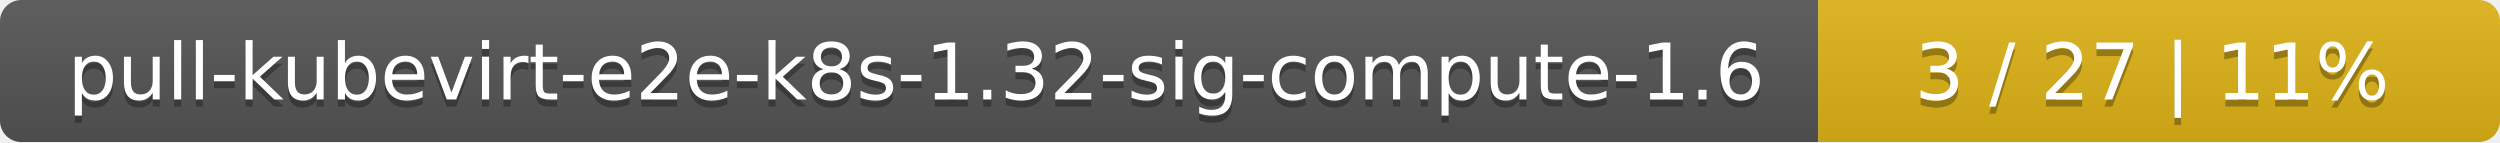
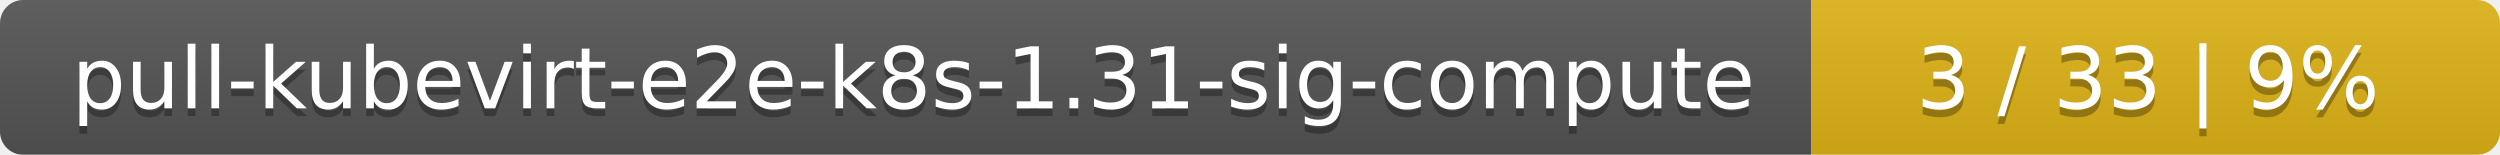
- <svg xmlns="http://www.w3.org/2000/svg" width="352" height="20">
+ <svg xmlns="http://www.w3.org/2000/svg" width="323" height="20">
  <linearGradient id="smooth" x2="0" y2="100%">
    <stop offset="0" stop-color="#bbb" stop-opacity=".1" />
    <stop offset="1" stop-opacity=".1" />
  </linearGradient>
  <mask id="round">
-     <rect width="352" height="20" rx="3" fill="#fff" />
+     <rect width="323" height="20" rx="3" fill="#fff" />
  </mask>
  <g mask="url(#round)">
-     <rect width="256" height="20" fill="#555" />
-     <rect x="256" width="96" height="20" fill="#dfb317" />
-     <rect width="352" height="20" fill="url(#smooth)" />
+     <rect width="234" height="20" fill="#555" />
+     <rect x="234" width="89" height="20" fill="#dfb317" />
+     <rect width="323" height="20" fill="url(#smooth)" />
  </g>
  <g fill="#fff" text-anchor="middle" font-family="DejaVu Sans,Verdana,Geneva,sans-serif" font-size="11">
-     <text x="129" y="15" fill="#010101" fill-opacity=".3">pull-kubevirt-e2e-k8s-1.32-sig-compute-1.6</text>
-     <text x="129" y="14">pull-kubevirt-e2e-k8s-1.32-sig-compute-1.6</text>
-     <text x="303" y="15" fill="#010101" fill-opacity=".3">3 / 27    |    11%</text>
-     <text x="303" y="14">3 / 27    |    11%</text>
+     <text x="118" y="15" fill="#010101" fill-opacity=".3">pull-kubevirt-e2e-k8s-1.31-sig-compute</text>
+     <text x="118" y="14">pull-kubevirt-e2e-k8s-1.31-sig-compute</text>
+     <text x="277.5" y="15" fill="#010101" fill-opacity=".3">3 / 33    |    9%</text>
+     <text x="277.5" y="14">3 / 33    |    9%</text>
  </g>
</svg>
